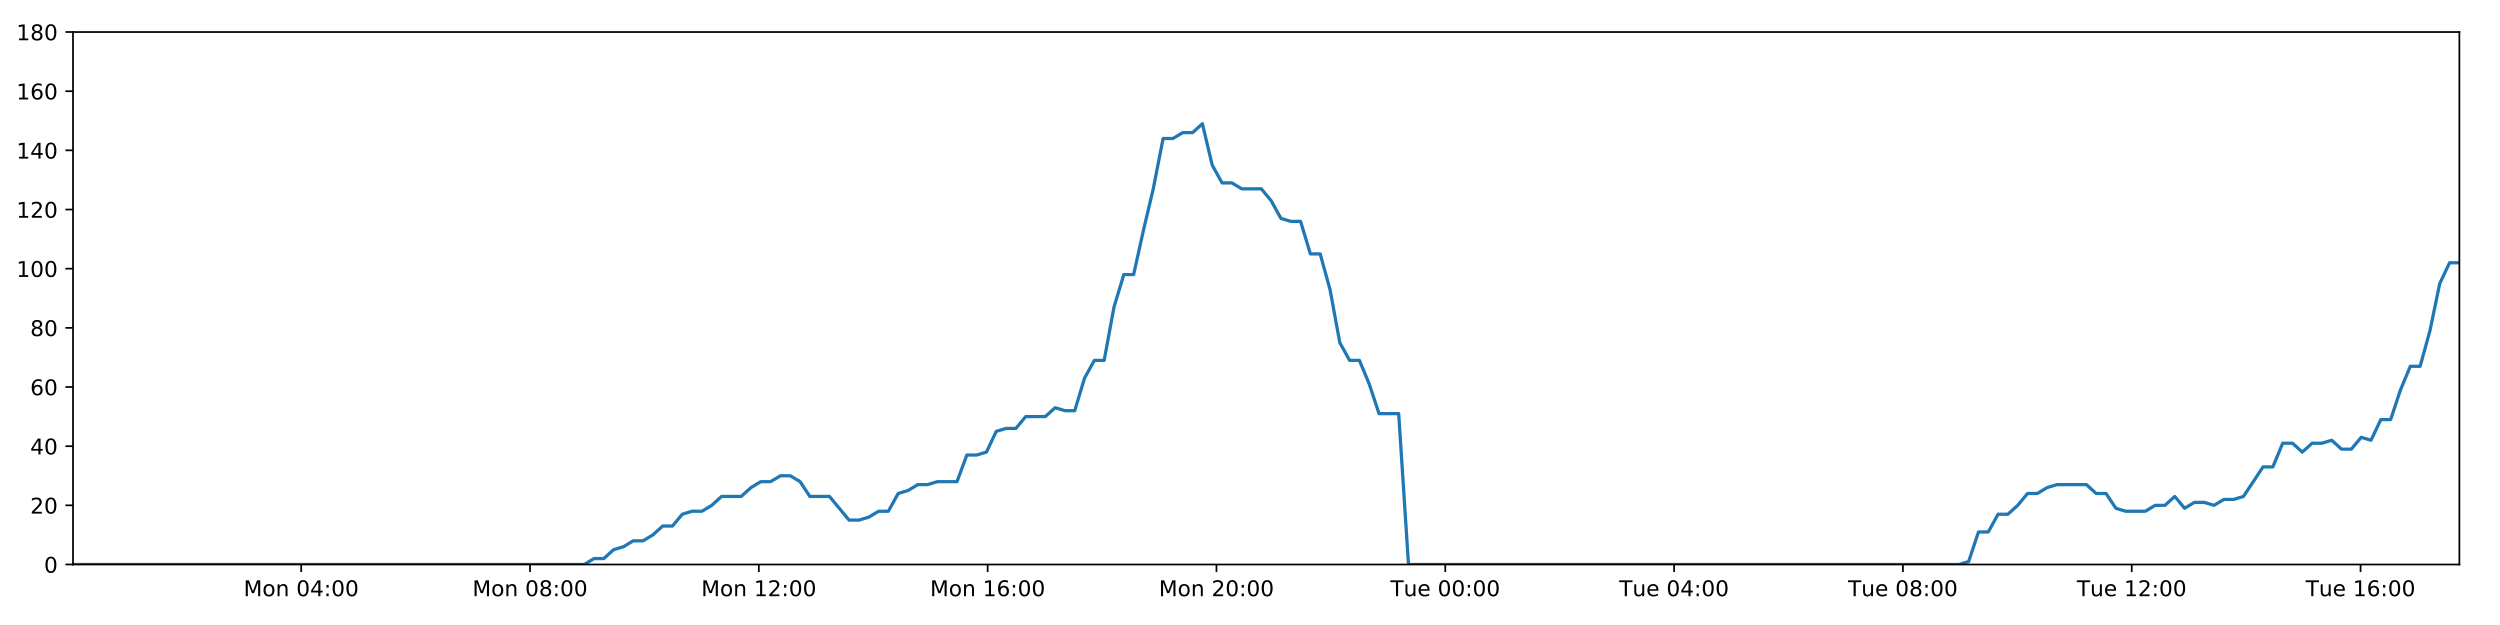
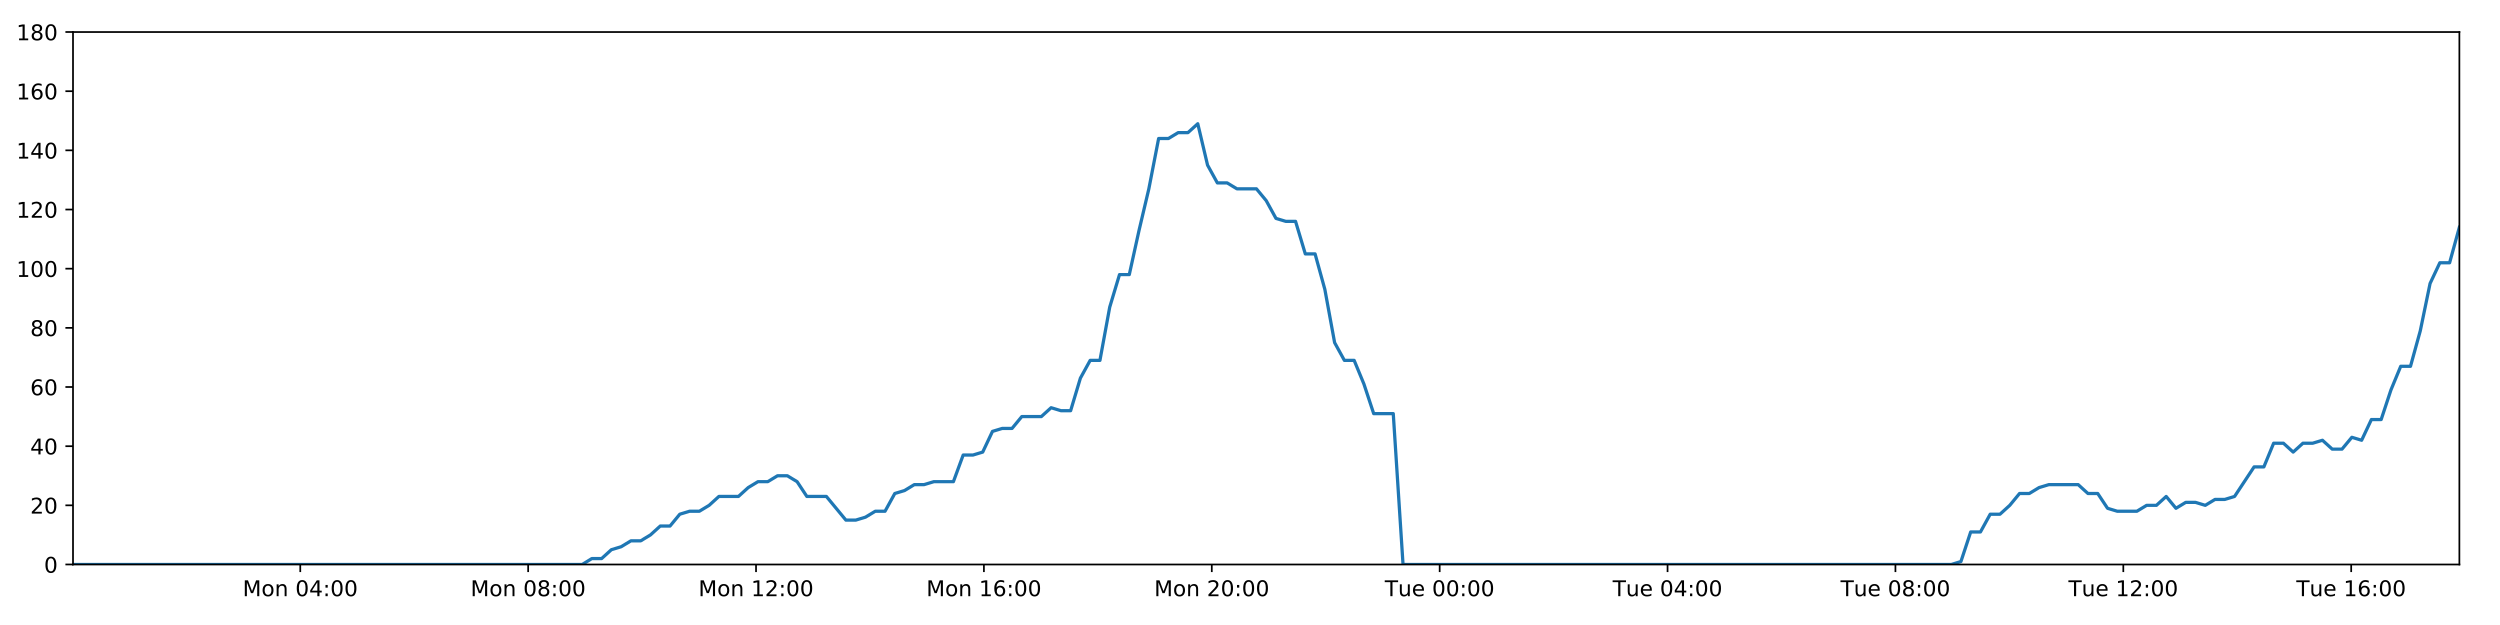
<svg xmlns="http://www.w3.org/2000/svg" xmlns:xlink="http://www.w3.org/1999/xlink" height="288pt" version="1.1" viewBox="0 0 1152 288" width="1152pt">
  <defs>
    <style type="text/css">
*{stroke-linecap:butt;stroke-linejoin:round;}
  </style>
  </defs>
  <g id="figure_1">
    <g id="patch_1">
      <path d="M 0 288  L 1152 288  L 1152 0  L 0 0  z " style="fill:#ffffff;" />
    </g>
    <g id="axes_1">
      <g id="patch_2">
        <path d="M 33.64 260.12  L 1133.28 260.12  L 1133.28 14.76  L 33.64 14.76  z " style="fill:#ffffff;" />
      </g>
      <g id="matplotlib.axis_1">
        <g id="xtick_1">
          <g id="line2d_1">
            <defs>
-               <path d="M 0 0  L 0 3.5  " id="m891eed7430" style="stroke:#000000;stroke-width:0.8;" />
-             </defs>
-             <g>
-               <use style="stroke:#000000;stroke-width:0.8;" x="138.795" xlink:href="#m891eed7430" y="260.12" />
+               <path d="M 0 0  L 0 3.5  " id="m4edc1b492d" style="stroke:#000000;stroke-width:0.8;" />
+             </defs>
+             <g>
+               <use style="stroke:#000000;stroke-width:0.8;" x="138.365" xlink:href="#m4edc1b492d" y="260.12" />
            </g>
          </g>
          <g id="text_1">
            <defs>
              <path d="M 9.812 72.906  L 24.516 72.906  L 43.109 23.297  L 61.812 72.906  L 76.516 72.906  L 76.516 0  L 66.891 0  L 66.891 64.016  L 48.094 14.016  L 38.188 14.016  L 19.391 64.016  L 19.391 0  L 9.812 0  z " id="DejaVuSans-77" />
              <path d="M 30.609 48.391  Q 23.391 48.391 19.188 42.75  Q 14.984 37.109 14.984 27.297  Q 14.984 17.484 19.156 11.844  Q 23.344 6.203 30.609 6.203  Q 37.797 6.203 41.984 11.859  Q 46.188 17.531 46.188 27.297  Q 46.188 37.016 41.984 42.703  Q 37.797 48.391 30.609 48.391  z M 30.609 56  Q 42.328 56 49.016 48.375  Q 55.719 40.766 55.719 27.297  Q 55.719 13.875 49.016 6.219  Q 42.328 -1.422 30.609 -1.422  Q 18.844 -1.422 12.172 6.219  Q 5.516 13.875 5.516 27.297  Q 5.516 40.766 12.172 48.375  Q 18.844 56 30.609 56  z " id="DejaVuSans-111" />
              <path d="M 54.891 33.016  L 54.891 0  L 45.906 0  L 45.906 32.719  Q 45.906 40.484 42.875 44.328  Q 39.844 48.188 33.797 48.188  Q 26.516 48.188 22.312 43.547  Q 18.109 38.922 18.109 30.906  L 18.109 0  L 9.078 0  L 9.078 54.688  L 18.109 54.688  L 18.109 46.188  Q 21.344 51.125 25.703 53.562  Q 30.078 56 35.797 56  Q 45.219 56 50.047 50.172  Q 54.891 44.344 54.891 33.016  z " id="DejaVuSans-110" />
              <path id="DejaVuSans-32" />
              <path d="M 31.781 66.406  Q 24.172 66.406 20.328 58.906  Q 16.5 51.422 16.5 36.375  Q 16.5 21.391 20.328 13.891  Q 24.172 6.391 31.781 6.391  Q 39.453 6.391 43.281 13.891  Q 47.125 21.391 47.125 36.375  Q 47.125 51.422 43.281 58.906  Q 39.453 66.406 31.781 66.406  z M 31.781 74.219  Q 44.047 74.219 50.516 64.516  Q 56.984 54.828 56.984 36.375  Q 56.984 17.969 50.516 8.266  Q 44.047 -1.422 31.781 -1.422  Q 19.531 -1.422 13.062 8.266  Q 6.594 17.969 6.594 36.375  Q 6.594 54.828 13.062 64.516  Q 19.531 74.219 31.781 74.219  z " id="DejaVuSans-48" />
              <path d="M 37.797 64.312  L 12.891 25.391  L 37.797 25.391  z M 35.203 72.906  L 47.609 72.906  L 47.609 25.391  L 58.016 25.391  L 58.016 17.188  L 47.609 17.188  L 47.609 0  L 37.797 0  L 37.797 17.188  L 4.891 17.188  L 4.891 26.703  z " id="DejaVuSans-52" />
              <path d="M 11.719 12.406  L 22.016 12.406  L 22.016 0  L 11.719 0  z M 11.719 51.703  L 22.016 51.703  L 22.016 39.312  L 11.719 39.312  z " id="DejaVuSans-58" />
            </defs>
-             <g transform="translate(112.2547 274.7184)scale(0.1 -0.1)">
+             <g transform="translate(111.8244 274.7184)scale(0.1 -0.1)">
              <use xlink:href="#DejaVuSans-77" />
              <use x="86.279" xlink:href="#DejaVuSans-111" />
              <use x="147.461" xlink:href="#DejaVuSans-110" />
              <use x="210.84" xlink:href="#DejaVuSans-32" />
              <use x="242.627" xlink:href="#DejaVuSans-48" />
              <use x="306.25" xlink:href="#DejaVuSans-52" />
              <use x="369.873" xlink:href="#DejaVuSans-58" />
              <use x="403.564" xlink:href="#DejaVuSans-48" />
              <use x="467.188" xlink:href="#DejaVuSans-48" />
            </g>
          </g>
        </g>
        <g id="xtick_2">
          <g id="line2d_2">
            <g>
-               <use style="stroke:#000000;stroke-width:0.8;" x="244.234" xlink:href="#m891eed7430" y="260.12" />
+               <use style="stroke:#000000;stroke-width:0.8;" x="243.372" xlink:href="#m4edc1b492d" y="260.12" />
            </g>
          </g>
          <g id="text_2">
            <defs>
              <path d="M 31.781 34.625  Q 24.75 34.625 20.719 30.859  Q 16.703 27.094 16.703 20.516  Q 16.703 13.922 20.719 10.156  Q 24.75 6.391 31.781 6.391  Q 38.812 6.391 42.859 10.172  Q 46.922 13.969 46.922 20.516  Q 46.922 27.094 42.891 30.859  Q 38.875 34.625 31.781 34.625  z M 21.922 38.812  Q 15.578 40.375 12.031 44.719  Q 8.5 49.078 8.5 55.328  Q 8.5 64.062 14.719 69.141  Q 20.953 74.219 31.781 74.219  Q 42.672 74.219 48.875 69.141  Q 55.078 64.062 55.078 55.328  Q 55.078 49.078 51.531 44.719  Q 48 40.375 41.703 38.812  Q 48.828 37.156 52.797 32.312  Q 56.781 27.484 56.781 20.516  Q 56.781 9.906 50.312 4.234  Q 43.844 -1.422 31.781 -1.422  Q 19.734 -1.422 13.25 4.234  Q 6.781 9.906 6.781 20.516  Q 6.781 27.484 10.781 32.312  Q 14.797 37.156 21.922 38.812  z M 18.312 54.391  Q 18.312 48.734 21.844 45.562  Q 25.391 42.391 31.781 42.391  Q 38.141 42.391 41.719 45.562  Q 45.312 48.734 45.312 54.391  Q 45.312 60.062 41.719 63.234  Q 38.141 66.406 31.781 66.406  Q 25.391 66.406 21.844 63.234  Q 18.312 60.062 18.312 54.391  z " id="DejaVuSans-56" />
            </defs>
-             <g transform="translate(217.6932 274.7184)scale(0.1 -0.1)">
+             <g transform="translate(216.8315 274.7184)scale(0.1 -0.1)">
              <use xlink:href="#DejaVuSans-77" />
              <use x="86.279" xlink:href="#DejaVuSans-111" />
              <use x="147.461" xlink:href="#DejaVuSans-110" />
              <use x="210.84" xlink:href="#DejaVuSans-32" />
              <use x="242.627" xlink:href="#DejaVuSans-48" />
              <use x="306.25" xlink:href="#DejaVuSans-56" />
              <use x="369.873" xlink:href="#DejaVuSans-58" />
              <use x="403.564" xlink:href="#DejaVuSans-48" />
              <use x="467.188" xlink:href="#DejaVuSans-48" />
            </g>
          </g>
        </g>
        <g id="xtick_3">
          <g id="line2d_3">
            <g>
-               <use style="stroke:#000000;stroke-width:0.8;" x="349.672" xlink:href="#m891eed7430" y="260.12" />
+               <use style="stroke:#000000;stroke-width:0.8;" x="348.379" xlink:href="#m4edc1b492d" y="260.12" />
            </g>
          </g>
          <g id="text_3">
            <defs>
              <path d="M 12.406 8.297  L 28.516 8.297  L 28.516 63.922  L 10.984 60.406  L 10.984 69.391  L 28.422 72.906  L 38.281 72.906  L 38.281 8.297  L 54.391 8.297  L 54.391 0  L 12.406 0  z " id="DejaVuSans-49" />
              <path d="M 19.188 8.297  L 53.609 8.297  L 53.609 0  L 7.328 0  L 7.328 8.297  Q 12.938 14.109 22.625 23.891  Q 32.328 33.688 34.812 36.531  Q 39.547 41.844 41.422 45.531  Q 43.312 49.219 43.312 52.781  Q 43.312 58.594 39.234 62.25  Q 35.156 65.922 28.609 65.922  Q 23.969 65.922 18.812 64.312  Q 13.672 62.703 7.812 59.422  L 7.812 69.391  Q 13.766 71.781 18.938 73  Q 24.125 74.219 28.422 74.219  Q 39.75 74.219 46.484 68.547  Q 53.219 62.891 53.219 53.422  Q 53.219 48.922 51.531 44.891  Q 49.859 40.875 45.406 35.406  Q 44.188 33.984 37.641 27.219  Q 31.109 20.453 19.188 8.297  z " id="DejaVuSans-50" />
            </defs>
-             <g transform="translate(323.1318 274.7184)scale(0.1 -0.1)">
+             <g transform="translate(321.8385 274.7184)scale(0.1 -0.1)">
              <use xlink:href="#DejaVuSans-77" />
              <use x="86.279" xlink:href="#DejaVuSans-111" />
              <use x="147.461" xlink:href="#DejaVuSans-110" />
              <use x="210.84" xlink:href="#DejaVuSans-32" />
              <use x="242.627" xlink:href="#DejaVuSans-49" />
              <use x="306.25" xlink:href="#DejaVuSans-50" />
              <use x="369.873" xlink:href="#DejaVuSans-58" />
              <use x="403.564" xlink:href="#DejaVuSans-48" />
              <use x="467.188" xlink:href="#DejaVuSans-48" />
            </g>
          </g>
        </g>
        <g id="xtick_4">
          <g id="line2d_4">
            <g>
-               <use style="stroke:#000000;stroke-width:0.8;" x="455.111" xlink:href="#m891eed7430" y="260.12" />
+               <use style="stroke:#000000;stroke-width:0.8;" x="453.386" xlink:href="#m4edc1b492d" y="260.12" />
            </g>
          </g>
          <g id="text_4">
            <defs>
              <path d="M 33.016 40.375  Q 26.375 40.375 22.484 35.828  Q 18.609 31.297 18.609 23.391  Q 18.609 15.531 22.484 10.953  Q 26.375 6.391 33.016 6.391  Q 39.656 6.391 43.531 10.953  Q 47.406 15.531 47.406 23.391  Q 47.406 31.297 43.531 35.828  Q 39.656 40.375 33.016 40.375  z M 52.594 71.297  L 52.594 62.312  Q 48.875 64.062 45.094 64.984  Q 41.312 65.922 37.594 65.922  Q 27.828 65.922 22.672 59.328  Q 17.531 52.734 16.797 39.406  Q 19.672 43.656 24.016 45.922  Q 28.375 48.188 33.594 48.188  Q 44.578 48.188 50.953 41.516  Q 57.328 34.859 57.328 23.391  Q 57.328 12.156 50.688 5.359  Q 44.047 -1.422 33.016 -1.422  Q 20.359 -1.422 13.672 8.266  Q 6.984 17.969 6.984 36.375  Q 6.984 53.656 15.188 63.938  Q 23.391 74.219 37.203 74.219  Q 40.922 74.219 44.703 73.484  Q 48.484 72.75 52.594 71.297  z " id="DejaVuSans-54" />
            </defs>
-             <g transform="translate(428.5703 274.7184)scale(0.1 -0.1)">
+             <g transform="translate(426.8456 274.7184)scale(0.1 -0.1)">
              <use xlink:href="#DejaVuSans-77" />
              <use x="86.279" xlink:href="#DejaVuSans-111" />
              <use x="147.461" xlink:href="#DejaVuSans-110" />
              <use x="210.84" xlink:href="#DejaVuSans-32" />
              <use x="242.627" xlink:href="#DejaVuSans-49" />
              <use x="306.25" xlink:href="#DejaVuSans-54" />
              <use x="369.873" xlink:href="#DejaVuSans-58" />
              <use x="403.564" xlink:href="#DejaVuSans-48" />
              <use x="467.188" xlink:href="#DejaVuSans-48" />
            </g>
          </g>
        </g>
        <g id="xtick_5">
          <g id="line2d_5">
            <g>
-               <use style="stroke:#000000;stroke-width:0.8;" x="560.549" xlink:href="#m891eed7430" y="260.12" />
+               <use style="stroke:#000000;stroke-width:0.8;" x="558.393" xlink:href="#m4edc1b492d" y="260.12" />
            </g>
          </g>
          <g id="text_5">
-             <g transform="translate(534.0088 274.7184)scale(0.1 -0.1)">
+             <g transform="translate(531.8526 274.7184)scale(0.1 -0.1)">
              <use xlink:href="#DejaVuSans-77" />
              <use x="86.279" xlink:href="#DejaVuSans-111" />
              <use x="147.461" xlink:href="#DejaVuSans-110" />
              <use x="210.84" xlink:href="#DejaVuSans-32" />
              <use x="242.627" xlink:href="#DejaVuSans-50" />
              <use x="306.25" xlink:href="#DejaVuSans-48" />
              <use x="369.873" xlink:href="#DejaVuSans-58" />
              <use x="403.564" xlink:href="#DejaVuSans-48" />
              <use x="467.188" xlink:href="#DejaVuSans-48" />
            </g>
          </g>
        </g>
        <g id="xtick_6">
          <g id="line2d_6">
            <g>
-               <use style="stroke:#000000;stroke-width:0.8;" x="665.988" xlink:href="#m891eed7430" y="260.12" />
+               <use style="stroke:#000000;stroke-width:0.8;" x="663.4" xlink:href="#m4edc1b492d" y="260.12" />
            </g>
          </g>
          <g id="text_6">
            <defs>
              <path d="M -0.297 72.906  L 61.375 72.906  L 61.375 64.594  L 35.5 64.594  L 35.5 0  L 25.594 0  L 25.594 64.594  L -0.297 64.594  z " id="DejaVuSans-84" />
              <path d="M 8.5 21.578  L 8.5 54.688  L 17.484 54.688  L 17.484 21.922  Q 17.484 14.156 20.5 10.266  Q 23.531 6.391 29.594 6.391  Q 36.859 6.391 41.078 11.031  Q 45.312 15.672 45.312 23.688  L 45.312 54.688  L 54.297 54.688  L 54.297 0  L 45.312 0  L 45.312 8.406  Q 42.047 3.422 37.719 1  Q 33.406 -1.422 27.688 -1.422  Q 18.266 -1.422 13.375 4.438  Q 8.5 10.297 8.5 21.578  z M 31.109 56  z " id="DejaVuSans-117" />
              <path d="M 56.203 29.594  L 56.203 25.203  L 14.891 25.203  Q 15.484 15.922 20.484 11.062  Q 25.484 6.203 34.422 6.203  Q 39.594 6.203 44.453 7.469  Q 49.312 8.734 54.109 11.281  L 54.109 2.781  Q 49.266 0.734 44.188 -0.344  Q 39.109 -1.422 33.891 -1.422  Q 20.797 -1.422 13.156 6.188  Q 5.516 13.812 5.516 26.812  Q 5.516 40.234 12.766 48.109  Q 20.016 56 32.328 56  Q 43.359 56 49.781 48.891  Q 56.203 41.797 56.203 29.594  z M 47.219 32.234  Q 47.125 39.594 43.094 43.984  Q 39.062 48.391 32.422 48.391  Q 24.906 48.391 20.391 44.141  Q 15.875 39.891 15.188 32.172  z " id="DejaVuSans-101" />
            </defs>
-             <g transform="translate(640.7021 274.7184)scale(0.1 -0.1)">
+             <g transform="translate(638.1144 274.7184)scale(0.1 -0.1)">
              <use xlink:href="#DejaVuSans-84" />
              <use x="60.85" xlink:href="#DejaVuSans-117" />
              <use x="124.229" xlink:href="#DejaVuSans-101" />
              <use x="185.752" xlink:href="#DejaVuSans-32" />
              <use x="217.539" xlink:href="#DejaVuSans-48" />
              <use x="281.162" xlink:href="#DejaVuSans-48" />
              <use x="344.785" xlink:href="#DejaVuSans-58" />
              <use x="378.477" xlink:href="#DejaVuSans-48" />
              <use x="442.1" xlink:href="#DejaVuSans-48" />
            </g>
          </g>
        </g>
        <g id="xtick_7">
          <g id="line2d_7">
            <g>
-               <use style="stroke:#000000;stroke-width:0.8;" x="771.427" xlink:href="#m891eed7430" y="260.12" />
+               <use style="stroke:#000000;stroke-width:0.8;" x="768.407" xlink:href="#m4edc1b492d" y="260.12" />
            </g>
          </g>
          <g id="text_7">
-             <g transform="translate(746.1406 274.7184)scale(0.1 -0.1)">
+             <g transform="translate(743.1214 274.7184)scale(0.1 -0.1)">
              <use xlink:href="#DejaVuSans-84" />
              <use x="60.85" xlink:href="#DejaVuSans-117" />
              <use x="124.229" xlink:href="#DejaVuSans-101" />
              <use x="185.752" xlink:href="#DejaVuSans-32" />
              <use x="217.539" xlink:href="#DejaVuSans-48" />
              <use x="281.162" xlink:href="#DejaVuSans-52" />
              <use x="344.785" xlink:href="#DejaVuSans-58" />
              <use x="378.477" xlink:href="#DejaVuSans-48" />
              <use x="442.1" xlink:href="#DejaVuSans-48" />
            </g>
          </g>
        </g>
        <g id="xtick_8">
          <g id="line2d_8">
            <g>
-               <use style="stroke:#000000;stroke-width:0.8;" x="876.865" xlink:href="#m891eed7430" y="260.12" />
+               <use style="stroke:#000000;stroke-width:0.8;" x="873.414" xlink:href="#m4edc1b492d" y="260.12" />
            </g>
          </g>
          <g id="text_8">
-             <g transform="translate(851.5791 274.7184)scale(0.1 -0.1)">
+             <g transform="translate(848.1285 274.7184)scale(0.1 -0.1)">
              <use xlink:href="#DejaVuSans-84" />
              <use x="60.85" xlink:href="#DejaVuSans-117" />
              <use x="124.229" xlink:href="#DejaVuSans-101" />
              <use x="185.752" xlink:href="#DejaVuSans-32" />
              <use x="217.539" xlink:href="#DejaVuSans-48" />
              <use x="281.162" xlink:href="#DejaVuSans-56" />
              <use x="344.785" xlink:href="#DejaVuSans-58" />
              <use x="378.477" xlink:href="#DejaVuSans-48" />
              <use x="442.1" xlink:href="#DejaVuSans-48" />
            </g>
          </g>
        </g>
        <g id="xtick_9">
          <g id="line2d_9">
            <g>
-               <use style="stroke:#000000;stroke-width:0.8;" x="982.304" xlink:href="#m891eed7430" y="260.12" />
+               <use style="stroke:#000000;stroke-width:0.8;" x="978.421" xlink:href="#m4edc1b492d" y="260.12" />
            </g>
          </g>
          <g id="text_9">
-             <g transform="translate(957.0177 274.7184)scale(0.1 -0.1)">
+             <g transform="translate(953.1355 274.7184)scale(0.1 -0.1)">
              <use xlink:href="#DejaVuSans-84" />
              <use x="60.85" xlink:href="#DejaVuSans-117" />
              <use x="124.229" xlink:href="#DejaVuSans-101" />
              <use x="185.752" xlink:href="#DejaVuSans-32" />
              <use x="217.539" xlink:href="#DejaVuSans-49" />
              <use x="281.162" xlink:href="#DejaVuSans-50" />
              <use x="344.785" xlink:href="#DejaVuSans-58" />
              <use x="378.477" xlink:href="#DejaVuSans-48" />
              <use x="442.1" xlink:href="#DejaVuSans-48" />
            </g>
          </g>
        </g>
        <g id="xtick_10">
          <g id="line2d_10">
            <g>
-               <use style="stroke:#000000;stroke-width:0.8;" x="1087.742" xlink:href="#m891eed7430" y="260.12" />
+               <use style="stroke:#000000;stroke-width:0.8;" x="1083.429" xlink:href="#m4edc1b492d" y="260.12" />
            </g>
          </g>
          <g id="text_10">
-             <g transform="translate(1062.456 274.7184)scale(0.1 -0.1)">
+             <g transform="translate(1058.143 274.7184)scale(0.1 -0.1)">
              <use xlink:href="#DejaVuSans-84" />
              <use x="60.85" xlink:href="#DejaVuSans-117" />
              <use x="124.229" xlink:href="#DejaVuSans-101" />
              <use x="185.752" xlink:href="#DejaVuSans-32" />
              <use x="217.539" xlink:href="#DejaVuSans-49" />
              <use x="281.162" xlink:href="#DejaVuSans-54" />
              <use x="344.785" xlink:href="#DejaVuSans-58" />
              <use x="378.477" xlink:href="#DejaVuSans-48" />
              <use x="442.1" xlink:href="#DejaVuSans-48" />
            </g>
          </g>
        </g>
      </g>
      <g id="matplotlib.axis_2">
        <g id="ytick_1">
          <g id="line2d_11">
            <defs>
-               <path d="M 0 0  L -3.5 0  " id="mbe898be673" style="stroke:#000000;stroke-width:0.8;" />
-             </defs>
-             <g>
-               <use style="stroke:#000000;stroke-width:0.8;" x="33.64" xlink:href="#mbe898be673" y="260.12" />
+               <path d="M 0 0  L -3.5 0  " id="m98cc002752" style="stroke:#000000;stroke-width:0.8;" />
+             </defs>
+             <g>
+               <use style="stroke:#000000;stroke-width:0.8;" x="33.64" xlink:href="#m98cc002752" y="260.12" />
            </g>
          </g>
          <g id="text_11">
            <g transform="translate(20.2775 263.9192)scale(0.1 -0.1)">
              <use xlink:href="#DejaVuSans-48" />
            </g>
          </g>
        </g>
        <g id="ytick_2">
          <g id="line2d_12">
            <g>
-               <use style="stroke:#000000;stroke-width:0.8;" x="33.64" xlink:href="#mbe898be673" y="232.858" />
+               <use style="stroke:#000000;stroke-width:0.8;" x="33.64" xlink:href="#m98cc002752" y="232.858" />
            </g>
          </g>
          <g id="text_12">
            <g transform="translate(13.915 236.657)scale(0.1 -0.1)">
              <use xlink:href="#DejaVuSans-50" />
              <use x="63.623" xlink:href="#DejaVuSans-48" />
            </g>
          </g>
        </g>
        <g id="ytick_3">
          <g id="line2d_13">
            <g>
-               <use style="stroke:#000000;stroke-width:0.8;" x="33.64" xlink:href="#mbe898be673" y="205.596" />
+               <use style="stroke:#000000;stroke-width:0.8;" x="33.64" xlink:href="#m98cc002752" y="205.596" />
            </g>
          </g>
          <g id="text_13">
            <g transform="translate(13.915 209.3948)scale(0.1 -0.1)">
              <use xlink:href="#DejaVuSans-52" />
              <use x="63.623" xlink:href="#DejaVuSans-48" />
            </g>
          </g>
        </g>
        <g id="ytick_4">
          <g id="line2d_14">
            <g>
-               <use style="stroke:#000000;stroke-width:0.8;" x="33.64" xlink:href="#mbe898be673" y="178.333" />
+               <use style="stroke:#000000;stroke-width:0.8;" x="33.64" xlink:href="#m98cc002752" y="178.333" />
            </g>
          </g>
          <g id="text_14">
            <g transform="translate(13.915 182.1326)scale(0.1 -0.1)">
              <use xlink:href="#DejaVuSans-54" />
              <use x="63.623" xlink:href="#DejaVuSans-48" />
            </g>
          </g>
        </g>
        <g id="ytick_5">
          <g id="line2d_15">
            <g>
-               <use style="stroke:#000000;stroke-width:0.8;" x="33.64" xlink:href="#mbe898be673" y="151.071" />
+               <use style="stroke:#000000;stroke-width:0.8;" x="33.64" xlink:href="#m98cc002752" y="151.071" />
            </g>
          </g>
          <g id="text_15">
            <g transform="translate(13.915 154.8703)scale(0.1 -0.1)">
              <use xlink:href="#DejaVuSans-56" />
              <use x="63.623" xlink:href="#DejaVuSans-48" />
            </g>
          </g>
        </g>
        <g id="ytick_6">
          <g id="line2d_16">
            <g>
-               <use style="stroke:#000000;stroke-width:0.8;" x="33.64" xlink:href="#mbe898be673" y="123.809" />
+               <use style="stroke:#000000;stroke-width:0.8;" x="33.64" xlink:href="#m98cc002752" y="123.809" />
            </g>
          </g>
          <g id="text_16">
            <g transform="translate(7.5525 127.6081)scale(0.1 -0.1)">
              <use xlink:href="#DejaVuSans-49" />
              <use x="63.623" xlink:href="#DejaVuSans-48" />
              <use x="127.246" xlink:href="#DejaVuSans-48" />
            </g>
          </g>
        </g>
        <g id="ytick_7">
          <g id="line2d_17">
            <g>
-               <use style="stroke:#000000;stroke-width:0.8;" x="33.64" xlink:href="#mbe898be673" y="96.547" />
+               <use style="stroke:#000000;stroke-width:0.8;" x="33.64" xlink:href="#m98cc002752" y="96.547" />
            </g>
          </g>
          <g id="text_17">
            <g transform="translate(7.5525 100.3459)scale(0.1 -0.1)">
              <use xlink:href="#DejaVuSans-49" />
              <use x="63.623" xlink:href="#DejaVuSans-50" />
              <use x="127.246" xlink:href="#DejaVuSans-48" />
            </g>
          </g>
        </g>
        <g id="ytick_8">
          <g id="line2d_18">
            <g>
-               <use style="stroke:#000000;stroke-width:0.8;" x="33.64" xlink:href="#mbe898be673" y="69.284" />
+               <use style="stroke:#000000;stroke-width:0.8;" x="33.64" xlink:href="#m98cc002752" y="69.284" />
            </g>
          </g>
          <g id="text_18">
            <g transform="translate(7.5525 73.08366)scale(0.1 -0.1)">
              <use xlink:href="#DejaVuSans-49" />
              <use x="63.623" xlink:href="#DejaVuSans-52" />
              <use x="127.246" xlink:href="#DejaVuSans-48" />
            </g>
          </g>
        </g>
        <g id="ytick_9">
          <g id="line2d_19">
            <g>
-               <use style="stroke:#000000;stroke-width:0.8;" x="33.64" xlink:href="#mbe898be673" y="42.022" />
+               <use style="stroke:#000000;stroke-width:0.8;" x="33.64" xlink:href="#m98cc002752" y="42.022" />
            </g>
          </g>
          <g id="text_19">
            <g transform="translate(7.5525 45.82144)scale(0.1 -0.1)">
              <use xlink:href="#DejaVuSans-49" />
              <use x="63.623" xlink:href="#DejaVuSans-54" />
              <use x="127.246" xlink:href="#DejaVuSans-48" />
            </g>
          </g>
        </g>
        <g id="ytick_10">
          <g id="line2d_20">
            <g>
-               <use style="stroke:#000000;stroke-width:0.8;" x="33.64" xlink:href="#mbe898be673" y="14.76" />
+               <use style="stroke:#000000;stroke-width:0.8;" x="33.64" xlink:href="#m98cc002752" y="14.76" />
            </g>
          </g>
          <g id="text_20">
            <g transform="translate(7.5525 18.55922)scale(0.1 -0.1)">
              <use xlink:href="#DejaVuSans-49" />
              <use x="63.623" xlink:href="#DejaVuSans-56" />
              <use x="127.246" xlink:href="#DejaVuSans-48" />
            </g>
          </g>
        </g>
      </g>
      <g id="line2d_21">
-         <path clip-path="url(#pa64561aeae)" d="M 33.64 260.12  L 269.245 260.12  L 273.69 257.394  L 278.222 257.394  L 282.739 253.304  L 287.256 251.941  L 291.783 249.215  L 296.305 249.215  L 300.832 246.489  L 305.354 242.4  L 309.873 242.4  L 314.394 236.947  L 318.921 235.584  L 323.446 235.584  L 327.973 232.858  L 332.49 228.768  L 341.531 228.768  L 346.049 224.679  L 350.571 221.953  L 355.094 221.953  L 359.625 219.227  L 364.148 219.227  L 368.674 221.953  L 373.191 228.768  L 382.223 228.768  L 391.258 239.673  L 395.79 239.673  L 400.314 238.31  L 404.842 235.584  L 409.359 235.584  L 413.876 227.405  L 418.391 226.042  L 422.91 223.316  L 427.427 223.316  L 431.953 221.953  L 440.991 221.953  L 445.516 209.685  L 450.033 209.685  L 454.554 208.322  L 459.072 198.78  L 463.601 197.417  L 468.12 197.417  L 472.638 191.964  L 481.676 191.964  L 486.203 187.875  L 490.72 189.238  L 495.238 189.238  L 499.756 174.244  L 504.275 166.065  L 508.797 166.065  L 513.323 141.529  L 517.852 126.535  L 522.375 126.535  L 526.905 106.088  L 531.426 87.005  L 535.953 63.832  L 540.481 63.832  L 545.007 61.106  L 549.533 61.106  L 554.061 57.016  L 558.592 76.1  L 563.122 84.279  L 567.65 84.279  L 572.17 87.005  L 581.207 87.005  L 585.728 92.457  L 590.247 100.636  L 594.773 101.999  L 599.299 101.999  L 603.818 116.993  L 608.338 116.993  L 612.86 133.351  L 617.38 157.887  L 621.901 166.065  L 626.424 166.065  L 630.942 176.97  L 635.463 190.601  L 644.512 190.601  L 649.034 260.12  L 902.721 260.12  L 907.166 258.757  L 911.687 245.126  L 916.205 245.126  L 920.721 236.947  L 925.25 236.947  L 929.769 232.858  L 934.287 227.405  L 938.805 227.405  L 943.328 224.679  L 947.852 223.316  L 961.424 223.316  L 965.942 227.405  L 970.47 227.405  L 975.008 234.221  L 979.526 235.584  L 988.577 235.584  L 993.104 232.858  L 997.627 232.858  L 1002.144 228.768  L 1006.662 234.221  L 1011.178 231.495  L 1015.71 231.495  L 1020.227 232.858  L 1024.744 230.132  L 1029.262 230.132  L 1033.78 228.768  L 1042.823 215.137  L 1047.343 215.137  L 1051.863 204.232  L 1056.38 204.232  L 1060.901 208.322  L 1065.418 204.232  L 1069.935 204.232  L 1074.451 202.869  L 1078.968 206.959  L 1083.493 206.959  L 1088.048 201.506  L 1092.572 202.869  L 1097.089 193.328  L 1101.609 193.328  L 1106.132 179.696  L 1110.661 168.792  L 1115.183 168.792  L 1119.712 152.434  L 1124.241 130.624  L 1128.757 121.083  L 1133.28 121.083  L 1133.28 121.083  " style="fill:none;stroke:#1f77b4;stroke-linecap:square;stroke-width:1.5;" />
+         <path clip-path="url(#p13adfcc151)" d="M 33.64 260.12  L 268.281 260.12  L 272.707 257.394  L 277.221 257.394  L 281.72 253.304  L 286.218 251.941  L 290.727 249.215  L 295.23 249.215  L 299.739 246.489  L 304.242 242.4  L 308.743 242.4  L 313.246 236.947  L 317.754 235.584  L 322.26 235.584  L 326.768 232.858  L 331.267 228.768  L 340.271 228.768  L 344.77 224.679  L 349.274 221.953  L 353.779 221.953  L 358.291 219.227  L 362.795 219.227  L 367.303 221.953  L 371.801 228.768  L 380.797 228.768  L 389.795 239.673  L 394.308 239.673  L 398.814 238.31  L 403.323 235.584  L 407.821 235.584  L 412.32 227.405  L 416.817 226.042  L 421.317 223.316  L 425.815 223.316  L 430.323 221.953  L 439.324 221.953  L 443.831 209.685  L 448.329 209.685  L 452.831 208.322  L 457.331 198.78  L 461.842 197.417  L 466.342 197.417  L 470.841 191.964  L 479.842 191.964  L 484.351 187.875  L 488.849 189.238  L 493.349 189.238  L 497.848 174.244  L 502.349 166.065  L 506.852 166.065  L 511.36 141.529  L 515.87 126.535  L 520.375 126.535  L 524.886 106.088  L 529.389 87.005  L 533.897 63.832  L 538.407 63.832  L 542.915 61.106  L 547.422 61.106  L 551.932 57.016  L 556.444 76.1  L 560.955 84.279  L 565.465 84.279  L 569.967 87.005  L 578.966 87.005  L 583.469 92.457  L 587.969 100.636  L 592.477 101.999  L 596.985 101.999  L 601.485 116.993  L 605.986 116.993  L 610.489 133.351  L 614.991 157.887  L 619.494 166.065  L 623.998 166.065  L 628.498 176.97  L 633 190.601  L 642.013 190.601  L 646.516 260.12  L 899.165 260.12  L 903.592 258.757  L 908.094 245.126  L 912.594 245.126  L 917.091 236.947  L 921.601 236.947  L 926.102 232.858  L 930.601 227.405  L 935.101 227.405  L 939.605 224.679  L 944.111 223.316  L 957.627 223.316  L 962.126 227.405  L 966.636 227.405  L 971.155 234.221  L 975.655 235.584  L 984.669 235.584  L 989.178 232.858  L 993.683 232.858  L 998.181 228.768  L 1002.681 234.221  L 1007.178 231.495  L 1011.691 231.495  L 1016.189 232.858  L 1020.688 230.132  L 1025.188 230.132  L 1029.687 228.768  L 1038.693 215.137  L 1043.195 215.137  L 1047.696 204.232  L 1052.195 204.232  L 1056.697 208.322  L 1061.196 204.232  L 1065.694 204.232  L 1070.192 202.869  L 1074.69 206.959  L 1079.197 206.959  L 1083.733 201.506  L 1088.238 202.869  L 1092.738 193.328  L 1097.239 193.328  L 1101.743 179.696  L 1106.253 168.792  L 1110.757 168.792  L 1115.268 152.434  L 1119.778 130.624  L 1124.276 121.083  L 1128.78 121.083  L 1133.28 104.725  L 1133.28 104.725  " style="fill:none;stroke:#1f77b4;stroke-linecap:square;stroke-width:1.5;" />
      </g>
      <g id="patch_3">
        <path d="M 33.64 260.12  L 33.64 14.76  " style="fill:none;stroke:#000000;stroke-linecap:square;stroke-linejoin:miter;stroke-width:0.8;" />
      </g>
      <g id="patch_4">
        <path d="M 1133.28 260.12  L 1133.28 14.76  " style="fill:none;stroke:#000000;stroke-linecap:square;stroke-linejoin:miter;stroke-width:0.8;" />
      </g>
      <g id="patch_5">
        <path d="M 33.64 260.12  L 1133.28 260.12  " style="fill:none;stroke:#000000;stroke-linecap:square;stroke-linejoin:miter;stroke-width:0.8;" />
      </g>
      <g id="patch_6">
        <path d="M 33.64 14.76  L 1133.28 14.76  " style="fill:none;stroke:#000000;stroke-linecap:square;stroke-linejoin:miter;stroke-width:0.8;" />
      </g>
    </g>
  </g>
  <defs>
-     <clipPath id="pa64561aeae">
+     <clipPath id="p13adfcc151">
      <rect height="245.36" width="1099.64" x="33.64" y="14.76" />
    </clipPath>
  </defs>
</svg>
